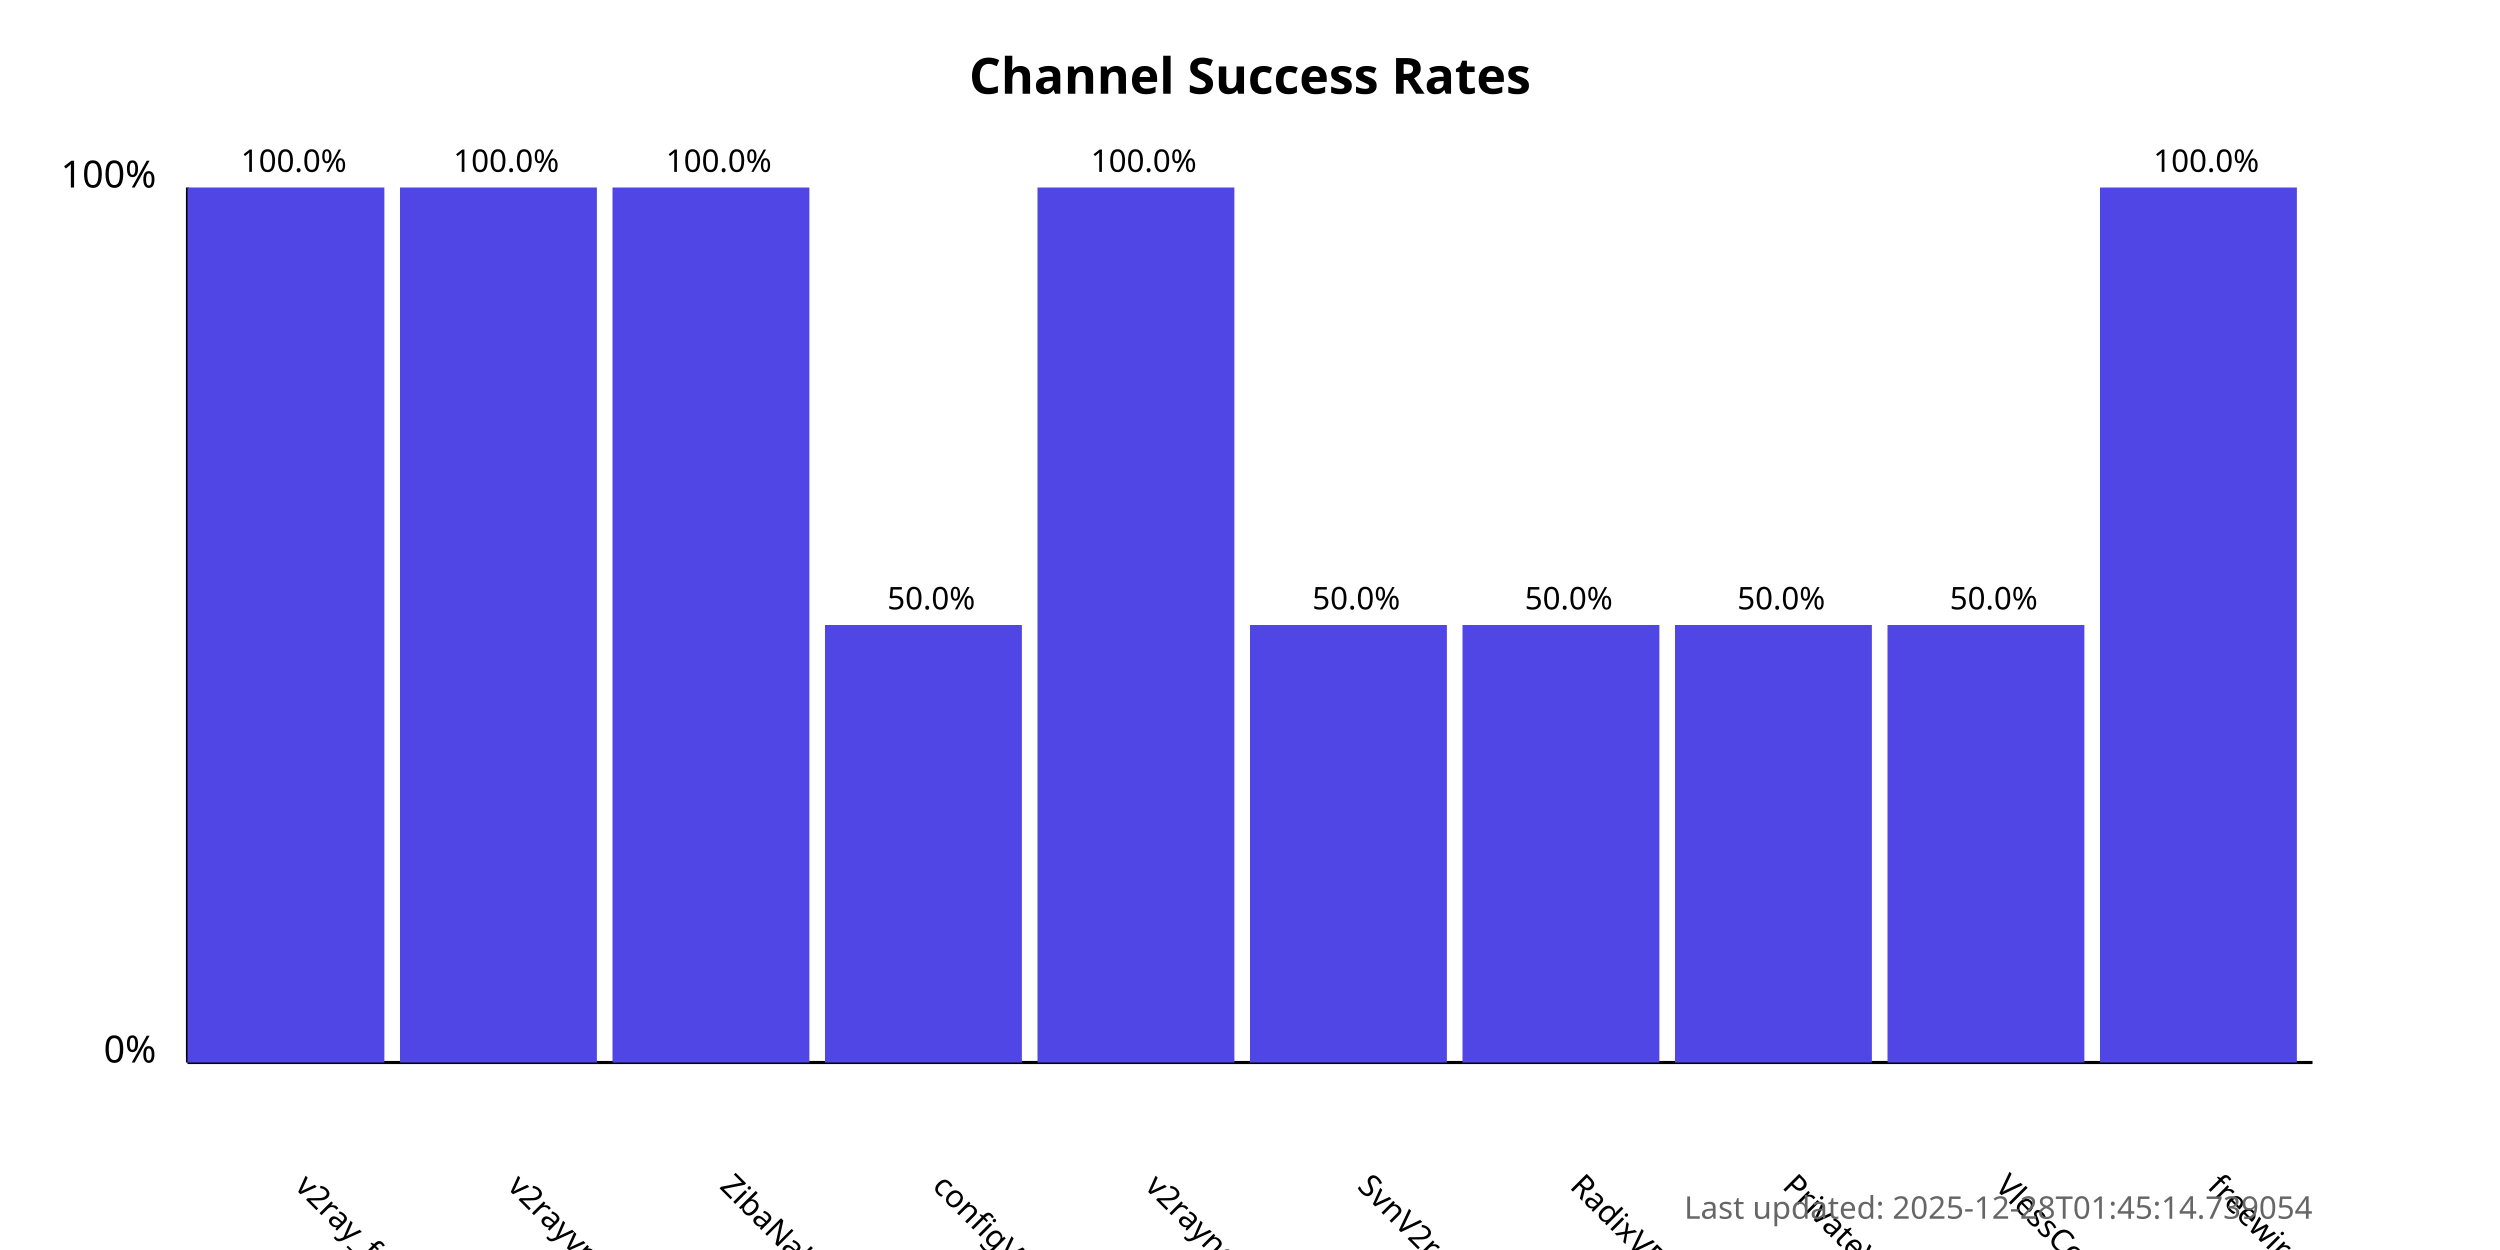
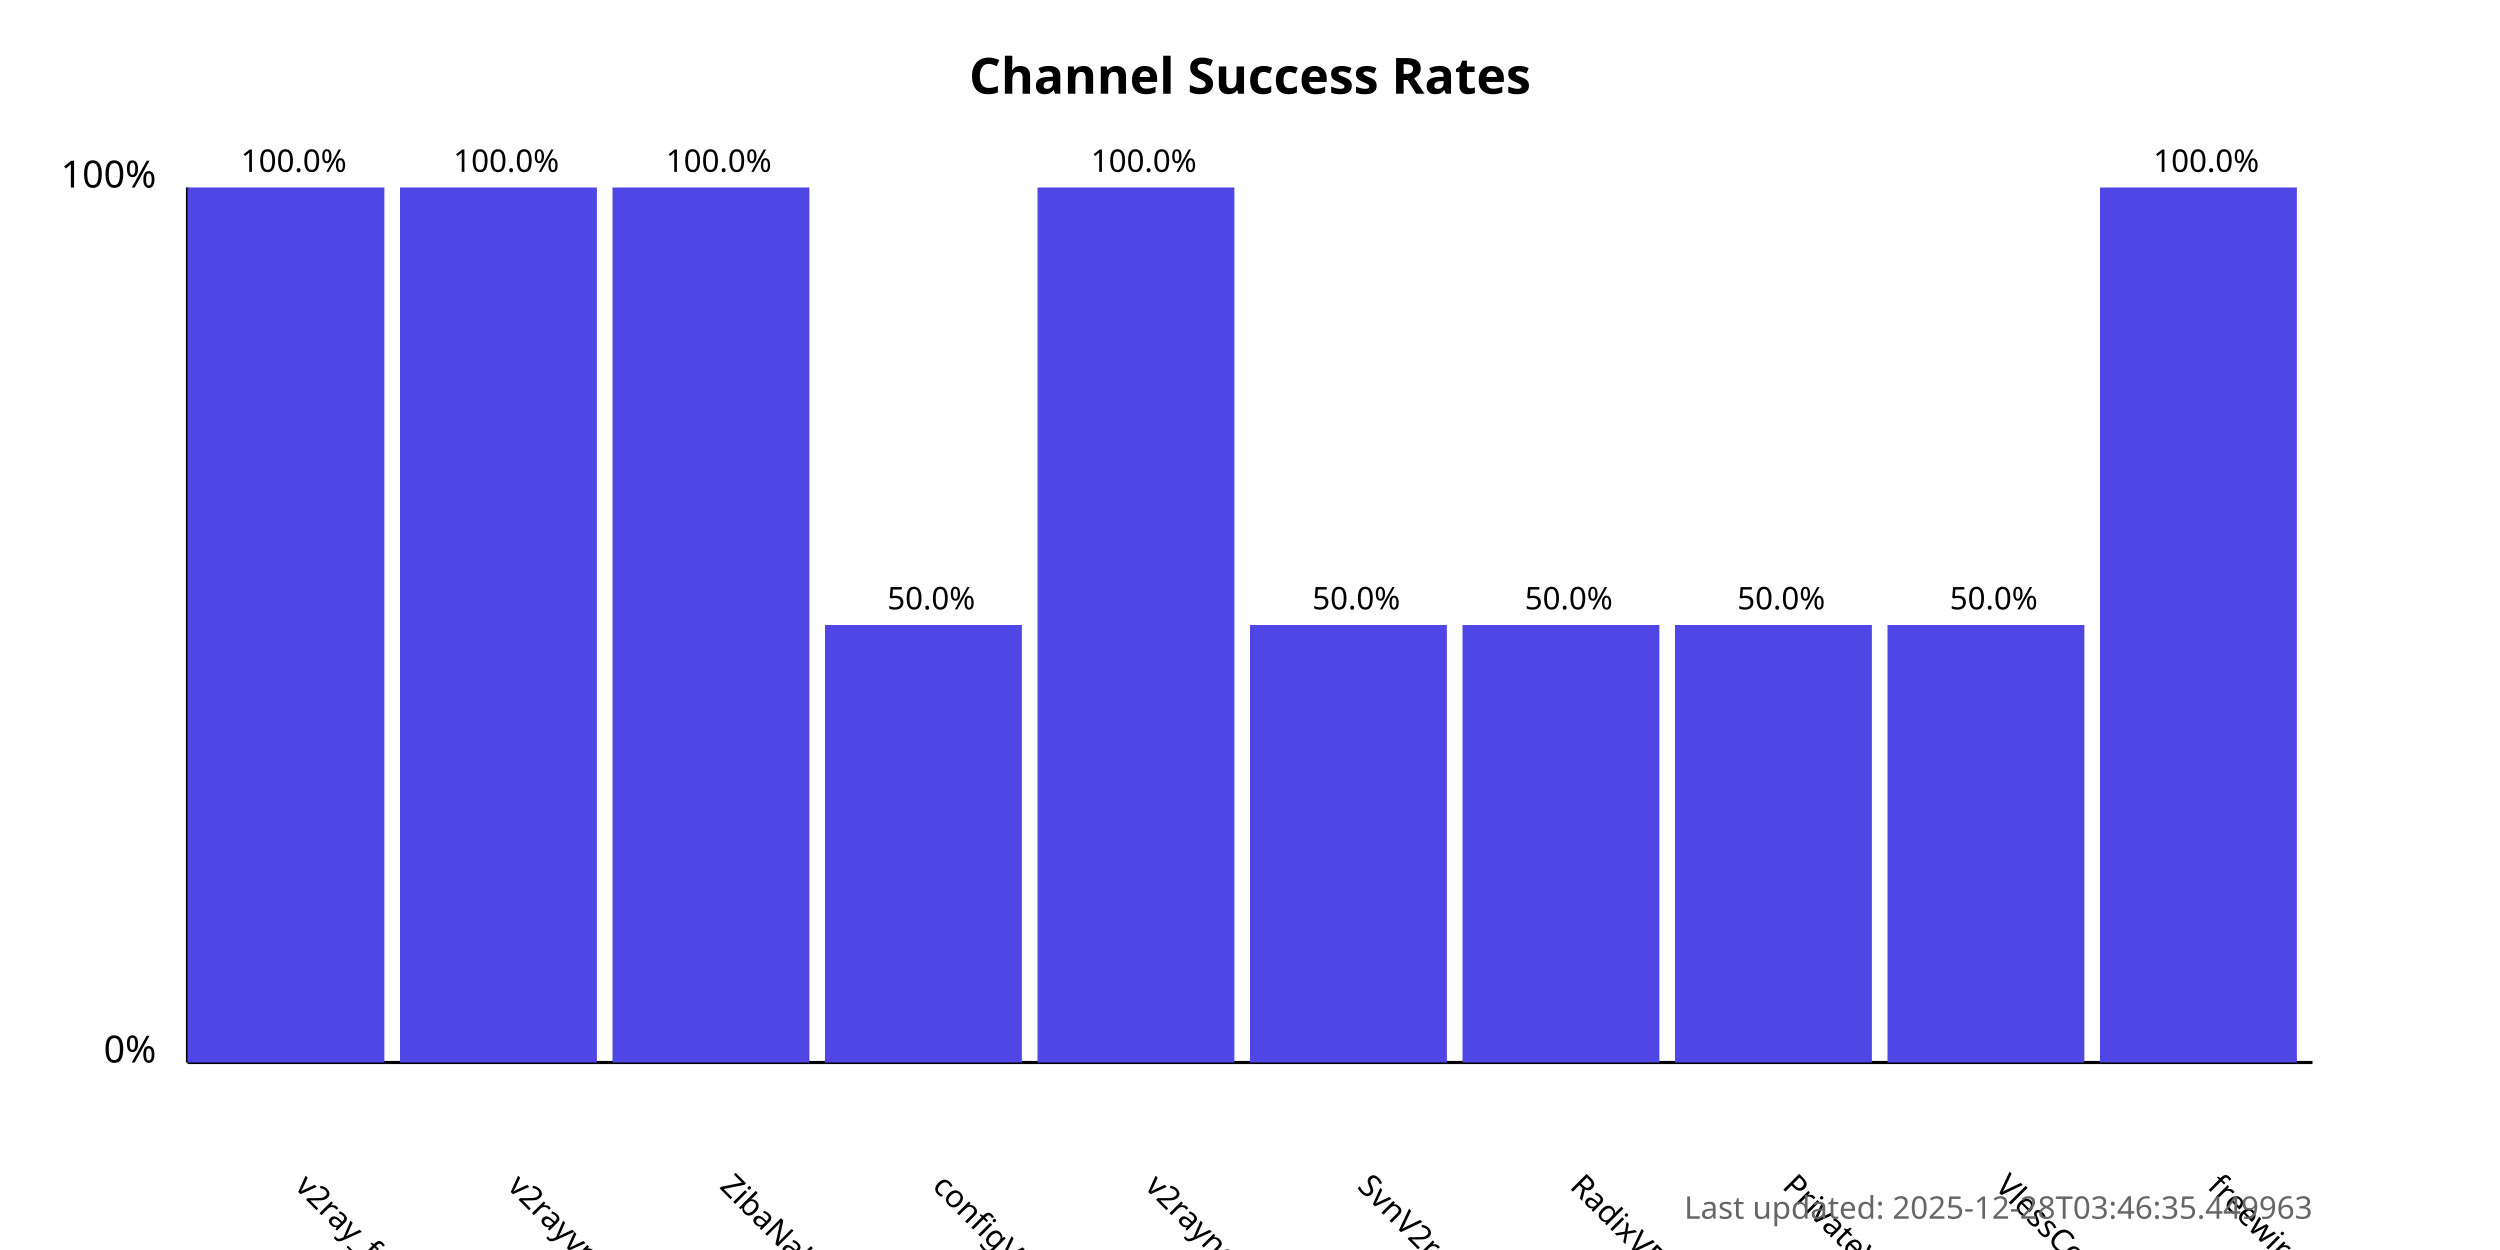
<svg xmlns="http://www.w3.org/2000/svg" width="800" height="400">
  <style>
            .chart-title { font: bold 16px sans-serif; }
            .axis-label { font: 12px sans-serif; }
            .tick-label { font: 10px sans-serif; }
            .bar { fill: #4f46e5; }
            .bar:hover { fill: #6366f1; }
            .timestamp { font: 10px sans-serif; fill: #666; }
        </style>
  <text x="400.0" y="30" text-anchor="middle" class="chart-title">
            Channel Success Rates
        </text>
  <line x1="60" y1="340" x2="60" y2="60" stroke="black" stroke-width="1" />
  <line x1="60" y1="340" x2="740" y2="340" stroke="black" stroke-width="1" />
  <text x="50" y="340" text-anchor="end" class="axis-label">0%</text>
  <text x="50" y="60" text-anchor="end" class="axis-label">100%</text>
  <g>
    <rect x="60" y="60.0" width="63.0" height="280.0" class="bar" />
    <text x="94.0" y="380" transform="rotate(45, 94.0, 380)" text-anchor="start" class="tick-label">
                v2ray_free_conf
            </text>
    <text x="94.0" y="55.0" text-anchor="middle" class="tick-label">
                100.0%
            </text>
  </g>
  <g>
    <rect x="128.0" y="60.0" width="63.0" height="280.0" class="bar" />
    <text x="162.0" y="380" transform="rotate(45, 162.0, 380)" text-anchor="start" class="tick-label">
                v2rayvpno
            </text>
    <text x="162.0" y="55.0" text-anchor="middle" class="tick-label">
                100.0%
            </text>
  </g>
  <g>
    <rect x="196.0" y="60.0" width="63.0" height="280.0" class="bar" />
    <text x="230.0" y="380" transform="rotate(45, 230.0, 380)" text-anchor="start" class="tick-label">
                ZibaNabz
            </text>
    <text x="230.0" y="55.0" text-anchor="middle" class="tick-label">
                100.0%
            </text>
  </g>
  <g>
    <rect x="264.0" y="200.0" width="63.0" height="140.0" class="bar" />
    <text x="298.0" y="380" transform="rotate(45, 298.0, 380)" text-anchor="start" class="tick-label">
                configV2rayForFree
            </text>
    <text x="298.0" y="195.0" text-anchor="middle" class="tick-label">
                50.0%
            </text>
  </g>
  <g>
    <rect x="332.0" y="60.0" width="63.0" height="280.0" class="bar" />
    <text x="366.0" y="380" transform="rotate(45, 366.0, 380)" text-anchor="start" class="tick-label">
                v2rayngvpn
            </text>
    <text x="366.0" y="55.0" text-anchor="middle" class="tick-label">
                100.0%
            </text>
  </g>
  <g>
    <rect x="400.0" y="200.0" width="63.0" height="140.0" class="bar" />
    <text x="434.0" y="380" transform="rotate(45, 434.0, 380)" text-anchor="start" class="tick-label">
                SvnV2ray
            </text>
    <text x="434.0" y="195.0" text-anchor="middle" class="tick-label">
                50.0%
            </text>
  </g>
  <g>
    <rect x="468.0" y="200.0" width="63.0" height="140.0" class="bar" />
    <text x="502.0" y="380" transform="rotate(45, 502.0, 380)" text-anchor="start" class="tick-label">
                RadixVPN
            </text>
    <text x="502.0" y="195.0" text-anchor="middle" class="tick-label">
                50.0%
            </text>
  </g>
  <g>
    <rect x="536.0" y="200.0" width="63.0" height="140.0" class="bar" />
    <text x="570.0" y="380" transform="rotate(45, 570.0, 380)" text-anchor="start" class="tick-label">
                PrivateVPNs
            </text>
    <text x="570.0" y="195.0" text-anchor="middle" class="tick-label">
                50.0%
            </text>
  </g>
  <g>
    <rect x="604.0" y="200.0" width="63.0" height="140.0" class="bar" />
    <text x="638.0" y="380" transform="rotate(45, 638.0, 380)" text-anchor="start" class="tick-label">
                VlessConfig
            </text>
    <text x="638.0" y="195.0" text-anchor="middle" class="tick-label">
                50.0%
            </text>
  </g>
  <g>
    <rect x="672.0" y="60.0" width="63.0" height="280.0" class="bar" />
    <text x="706.0" y="380" transform="rotate(45, 706.0, 380)" text-anchor="start" class="tick-label">
                freewireguard
            </text>
    <text x="706.0" y="55.0" text-anchor="middle" class="tick-label">
                100.0%
            </text>
  </g>
  <text x="740" y="390" text-anchor="end" class="timestamp">
-             Last updated: 2025-12-28T01:45:14.739054
+             Last updated: 2025-12-28T03:46:35.449963
        </text>
</svg>
